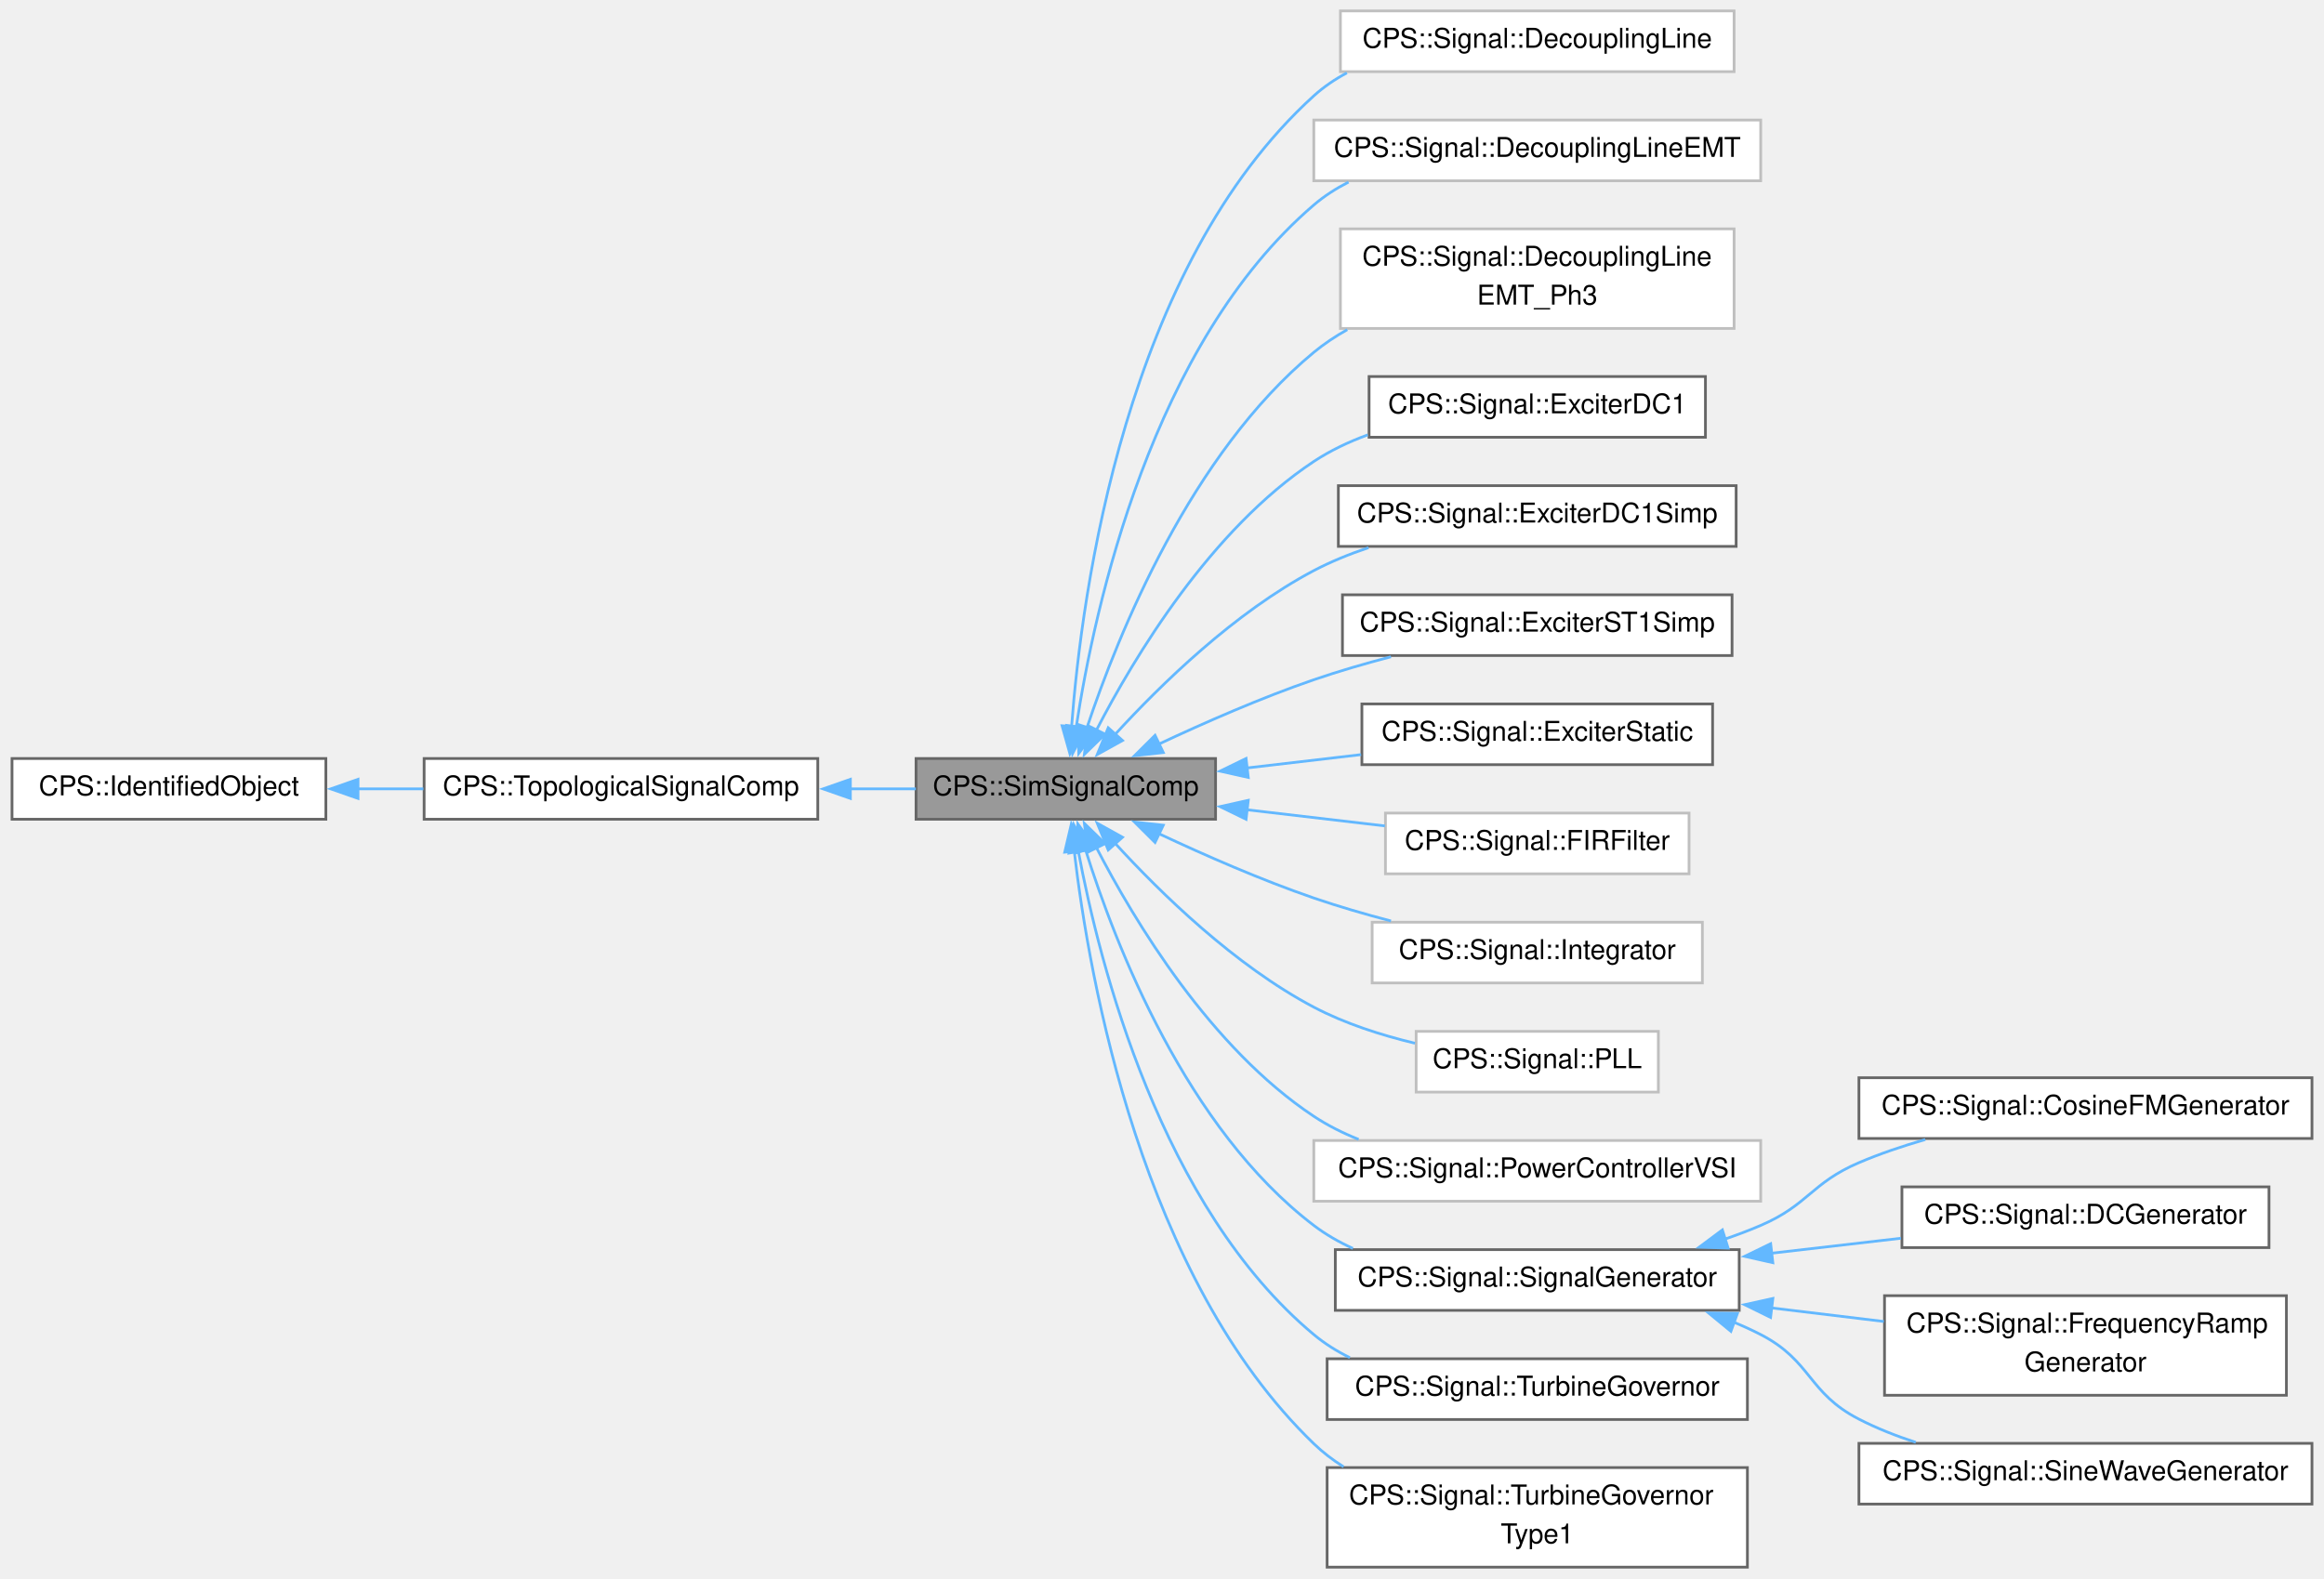
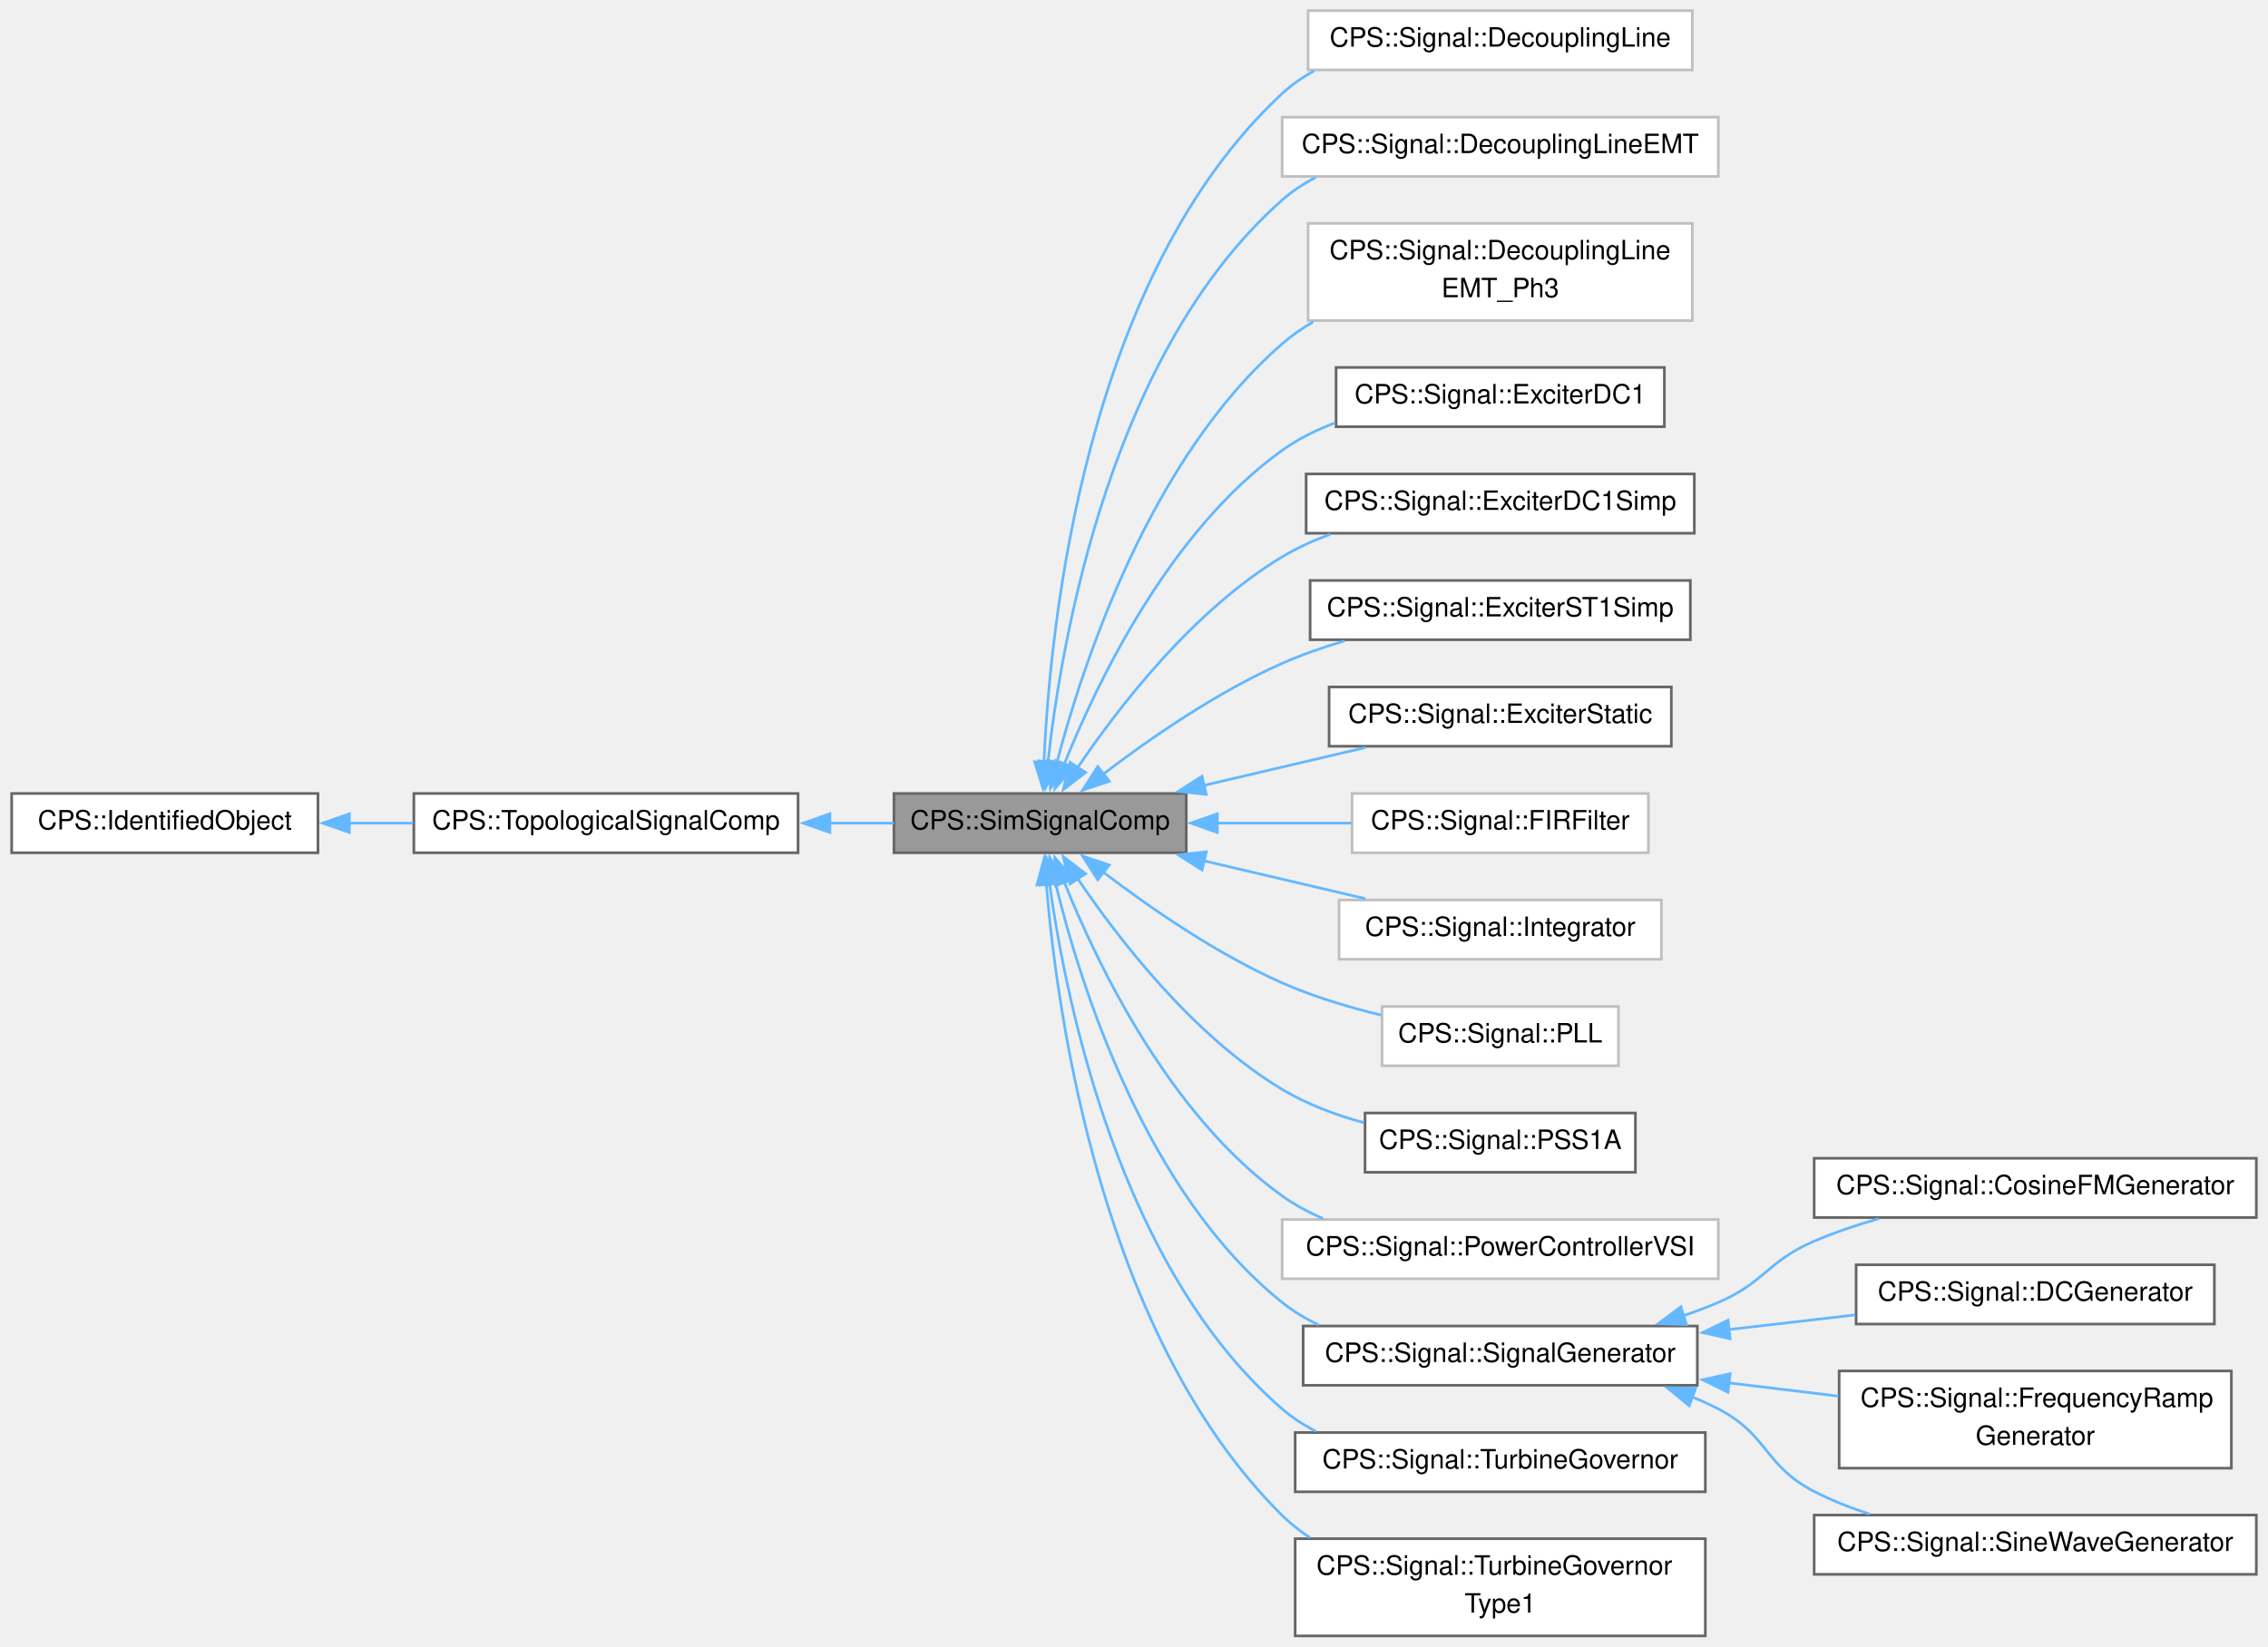
- <svg xmlns="http://www.w3.org/2000/svg" xmlns:xlink="http://www.w3.org/1999/xlink" width="851pt" height="578pt" viewBox="0.00 0.00 850.75 578.38">
-   <g id="graph0" class="graph" transform="scale(1 1) rotate(0) translate(4 574.38)">
+ <svg xmlns="http://www.w3.org/2000/svg" xmlns:xlink="http://www.w3.org/1999/xlink" width="851pt" height="618pt" viewBox="0.00 0.00 850.75 618.38">
+   <g id="graph0" class="graph" transform="scale(1 1) rotate(0) translate(4 614.38)">
    <g id="Node000001" class="node">
      <g id="a_Node000001">
        <a xlink:title=" ">
-           <polygon fill="#999999" stroke="#666666" points="441,-296.38 331.25,-296.38 331.25,-274.12 441,-274.12 441,-296.38" />
-           <text text-anchor="middle" x="386.12" y="-282.88" font-family="Helvetica,sans-Serif" font-size="10.00">CPS::SimSignalComp</text>
+           <polygon fill="#999999" stroke="#666666" points="441,-316.38 331.25,-316.38 331.25,-294.12 441,-294.12 441,-316.38" />
+           <text text-anchor="middle" x="386.12" y="-302.88" font-family="Helvetica,sans-Serif" font-size="10.00">CPS::SimSignalComp</text>
        </a>
      </g>
    </g>
    <g id="Node000004" class="node">
      <g id="a_Node000004">
        <a xlink:href="class_c_p_s_1_1_signal_1_1_decoupling_line.html" target="_top" xlink:title=" ">
-           <polygon fill="white" stroke="#bfbfbf" points="631,-570.38 486.75,-570.38 486.75,-548.12 631,-548.12 631,-570.38" />
-           <text text-anchor="middle" x="558.88" y="-556.88" font-family="Helvetica,sans-Serif" font-size="10.00">CPS::Signal::DecouplingLine</text>
+           <polygon fill="white" stroke="#bfbfbf" points="631,-610.38 486.75,-610.38 486.75,-588.12 631,-588.12 631,-610.38" />
+           <text text-anchor="middle" x="558.88" y="-596.88" font-family="Helvetica,sans-Serif" font-size="10.00">CPS::Signal::DecouplingLine</text>
        </a>
      </g>
    </g>
    <g id="edge3_Node000001_Node000004" class="edge">
      <g id="a_edge3_Node000001_Node000004">
        <a xlink:title=" ">
-           <path fill="none" stroke="#63b8ff" d="M388.24,-308C391.96,-357.73 407.99,-476.67 477,-539.25 480.64,-542.55 484.74,-545.33 489.12,-547.67" />
-           <polygon fill="#63b8ff" stroke="#63b8ff" points="391.75,-307.94 387.62,-298.18 384.76,-308.38 391.75,-307.94" />
+           <path fill="none" stroke="#63b8ff" d="M387.56,-327.97C389.85,-380.41 403.1,-510.66 477,-579.25 480.6,-582.6 484.68,-585.4 489.03,-587.76" />
+           <polygon fill="#63b8ff" stroke="#63b8ff" points="391.07,-328.05 387.24,-318.17 384.07,-328.28 391.07,-328.05" />
        </a>
      </g>
    </g>
    <g id="Node000005" class="node">
      <g id="a_Node000005">
        <a xlink:href="class_c_p_s_1_1_signal_1_1_decoupling_line_e_m_t.html" target="_top" xlink:title=" ">
-           <polygon fill="white" stroke="#bfbfbf" points="640.75,-530.38 477,-530.38 477,-508.12 640.75,-508.12 640.75,-530.38" />
-           <text text-anchor="middle" x="558.88" y="-516.88" font-family="Helvetica,sans-Serif" font-size="10.00">CPS::Signal::DecouplingLineEMT</text>
+           <polygon fill="white" stroke="#bfbfbf" points="640.75,-570.38 477,-570.38 477,-548.12 640.75,-548.12 640.75,-570.38" />
+           <text text-anchor="middle" x="558.88" y="-556.88" font-family="Helvetica,sans-Serif" font-size="10.00">CPS::Signal::DecouplingLineEMT</text>
        </a>
      </g>
    </g>
    <g id="edge4_Node000001_Node000005" class="edge">
      <g id="a_edge4_Node000001_Node000005">
        <a xlink:title=" ">
-           <path fill="none" stroke="#63b8ff" d="M389.95,-307.98C396.65,-351.87 417.65,-448.46 477,-499.25 480.85,-502.54 485.15,-505.31 489.72,-507.63" />
-           <polygon fill="#63b8ff" stroke="#63b8ff" points="393.42,-307.53 388.57,-298.11 386.49,-308.5 393.42,-307.53" />
+           <path fill="none" stroke="#63b8ff" d="M389.05,-328.13C394.25,-375.09 412.9,-482.66 477,-539.25 480.79,-542.6 485.06,-545.41 489.61,-547.76" />
+           <polygon fill="#63b8ff" stroke="#63b8ff" points="392.54,-327.95 388.08,-318.34 385.58,-328.64 392.54,-327.95" />
        </a>
      </g>
    </g>
    <g id="Node000006" class="node">
      <g id="a_Node000006">
        <a xlink:href="class_c_p_s_1_1_signal_1_1_decoupling_line_e_m_t___ph3.html" target="_top" xlink:title=" ">
-           <polygon fill="white" stroke="#bfbfbf" points="631,-490.5 486.75,-490.5 486.75,-454 631,-454 631,-490.5" />
-           <text text-anchor="start" x="494.75" y="-477" font-family="Helvetica,sans-Serif" font-size="10.00">CPS::Signal::DecouplingLine</text>
-           <text text-anchor="middle" x="558.88" y="-462.75" font-family="Helvetica,sans-Serif" font-size="10.00">EMT_Ph3</text>
+           <polygon fill="white" stroke="#bfbfbf" points="631,-530.5 486.75,-530.5 486.75,-494 631,-494 631,-530.5" />
+           <text text-anchor="start" x="494.75" y="-517" font-family="Helvetica,sans-Serif" font-size="10.00">CPS::Signal::DecouplingLine</text>
+           <text text-anchor="middle" x="558.88" y="-502.75" font-family="Helvetica,sans-Serif" font-size="10.00">EMT_Ph3</text>
        </a>
      </g>
    </g>
    <g id="edge5_Node000001_Node000006" class="edge">
      <g id="a_edge5_Node000001_Node000006">
        <a xlink:title=" ">
-           <path fill="none" stroke="#63b8ff" d="M393.85,-307.59C405.33,-342.04 431.96,-408.03 477,-445.25 480.77,-448.36 484.9,-451.12 489.26,-453.56" />
-           <polygon fill="#63b8ff" stroke="#63b8ff" points="397.24,-306.72 390.87,-298.26 390.58,-308.85 397.24,-306.72" />
+           <path fill="none" stroke="#63b8ff" d="M392.33,-327.68C402.27,-365.56 427.5,-442.27 477,-485.25 480.58,-488.36 484.52,-491.11 488.69,-493.54" />
+           <polygon fill="#63b8ff" stroke="#63b8ff" points="395.81,-327.16 390,-318.31 389.02,-328.86 395.81,-327.16" />
        </a>
      </g>
    </g>
    <g id="Node000007" class="node">
      <g id="a_Node000007">
        <a xlink:href="class_c_p_s_1_1_signal_1_1_exciter_d_c1.html" target="_top" xlink:title=" ">
-           <polygon fill="white" stroke="#666666" points="620.5,-436.38 497.25,-436.38 497.25,-414.12 620.5,-414.12 620.5,-436.38" />
-           <text text-anchor="middle" x="558.88" y="-422.88" font-family="Helvetica,sans-Serif" font-size="10.00">CPS::Signal::ExciterDC1</text>
+           <polygon fill="white" stroke="#666666" points="620.5,-476.38 497.25,-476.38 497.25,-454.12 620.5,-454.12 620.5,-476.38" />
+           <text text-anchor="middle" x="558.88" y="-462.88" font-family="Helvetica,sans-Serif" font-size="10.00">CPS::Signal::ExciterDC1</text>
        </a>
      </g>
    </g>
    <g id="edge6_Node000001_Node000007" class="edge">
      <g id="a_edge6_Node000001_Node000007">
        <a xlink:title=" ">
-           <path fill="none" stroke="#63b8ff" d="M397.25,-306.59C411.29,-333.77 439.24,-380.23 477,-405.25 483.03,-409.24 489.79,-412.44 496.76,-415" />
-           <polygon fill="#63b8ff" stroke="#63b8ff" points="400.52,-305.3 392.93,-297.91 394.26,-308.42 400.52,-305.3" />
+           <path fill="none" stroke="#63b8ff" d="M395.19,-327.4C407.73,-358.63 434.93,-415.14 477,-445.25 483,-449.54 489.82,-452.92 496.89,-455.57" />
+           <polygon fill="#63b8ff" stroke="#63b8ff" points="398.51,-326.26 391.65,-318.19 391.97,-328.78 398.51,-326.26" />
        </a>
      </g>
    </g>
    <g id="Node000008" class="node">
      <g id="a_Node000008">
        <a xlink:href="class_c_p_s_1_1_signal_1_1_exciter_d_c1_simp.html" target="_top" xlink:title=" ">
-           <polygon fill="white" stroke="#666666" points="631.75,-396.38 486,-396.38 486,-374.12 631.75,-374.12 631.75,-396.38" />
-           <text text-anchor="middle" x="558.88" y="-382.88" font-family="Helvetica,sans-Serif" font-size="10.00">CPS::Signal::ExciterDC1Simp</text>
+           <polygon fill="white" stroke="#666666" points="631.75,-436.38 486,-436.38 486,-414.12 631.75,-414.12 631.75,-436.38" />
+           <text text-anchor="middle" x="558.88" y="-422.88" font-family="Helvetica,sans-Serif" font-size="10.00">CPS::Signal::ExciterDC1Simp</text>
        </a>
      </g>
    </g>
    <g id="edge7_Node000001_Node000008" class="edge">
      <g id="a_edge7_Node000001_Node000008">
        <a xlink:title=" ">
-           <path fill="none" stroke="#63b8ff" d="M404.18,-305.19C420.91,-323.49 448.07,-350.01 477,-365.25 483.27,-368.55 490.1,-371.32 497.05,-373.65" />
-           <polygon fill="#63b8ff" stroke="#63b8ff" points="406.9,-302.98 397.64,-297.84 401.67,-307.64 406.9,-302.98" />
+           <path fill="none" stroke="#63b8ff" d="M400.18,-326.04C415.68,-348.96 443.68,-385.25 477,-405.25 482.58,-408.6 488.7,-411.39 494.99,-413.71" />
+           <polygon fill="#63b8ff" stroke="#63b8ff" points="403.2,-324.26 394.79,-317.82 397.35,-328.1 403.2,-324.26" />
        </a>
      </g>
    </g>
    <g id="Node000009" class="node">
      <g id="a_Node000009">
        <a xlink:href="class_c_p_s_1_1_signal_1_1_exciter_s_t1_simp.html" target="_top" xlink:title=" ">
-           <polygon fill="white" stroke="#666666" points="630.25,-356.38 487.5,-356.38 487.5,-334.12 630.25,-334.12 630.25,-356.38" />
-           <text text-anchor="middle" x="558.88" y="-342.88" font-family="Helvetica,sans-Serif" font-size="10.00">CPS::Signal::ExciterST1Simp</text>
+           <polygon fill="white" stroke="#666666" points="630.25,-396.38 487.5,-396.38 487.5,-374.12 630.25,-374.12 630.25,-396.38" />
+           <text text-anchor="middle" x="558.88" y="-382.88" font-family="Helvetica,sans-Serif" font-size="10.00">CPS::Signal::ExciterST1Simp</text>
        </a>
      </g>
    </g>
    <g id="edge8_Node000001_Node000009" class="edge">
      <g id="a_edge8_Node000001_Node000009">
        <a xlink:title=" ">
-           <path fill="none" stroke="#63b8ff" d="M420.3,-301.7C437.02,-309.55 457.79,-318.66 477,-325.25 486.03,-328.35 495.78,-331.18 505.28,-333.67" />
-           <polygon fill="#63b8ff" stroke="#63b8ff" points="421.85,-298.56 411.32,-297.41 418.83,-304.88 421.85,-298.56" />
+           <path fill="none" stroke="#63b8ff" d="M409.69,-323.55C427.13,-336.86 452.38,-354.39 477,-365.25 484.41,-368.52 492.45,-371.32 500.49,-373.69" />
+           <polygon fill="#63b8ff" stroke="#63b8ff" points="412.09,-320.98 402.05,-317.59 407.78,-326.5 412.09,-320.98" />
        </a>
      </g>
    </g>
    <g id="Node000010" class="node">
      <g id="a_Node000010">
        <a xlink:href="class_c_p_s_1_1_signal_1_1_exciter_static.html" target="_top" xlink:title=" ">
-           <polygon fill="white" stroke="#666666" points="623.12,-316.38 494.62,-316.38 494.62,-294.12 623.12,-294.12 623.12,-316.38" />
-           <text text-anchor="middle" x="558.88" y="-302.88" font-family="Helvetica,sans-Serif" font-size="10.00">CPS::Signal::ExciterStatic</text>
+           <polygon fill="white" stroke="#666666" points="623.12,-356.38 494.62,-356.38 494.62,-334.12 623.12,-334.12 623.12,-356.38" />
+           <text text-anchor="middle" x="558.88" y="-342.88" font-family="Helvetica,sans-Serif" font-size="10.00">CPS::Signal::ExciterStatic</text>
        </a>
      </g>
    </g>
    <g id="edge9_Node000001_Node000010" class="edge">
      <g id="a_edge9_Node000001_Node000010">
        <a xlink:title=" ">
-           <path fill="none" stroke="#63b8ff" d="M452.48,-292.91C466.22,-294.51 480.69,-296.21 494.35,-297.81" />
-           <polygon fill="#63b8ff" stroke="#63b8ff" points="452.99,-289.44 442.65,-291.75 452.18,-296.39 452.99,-289.44" />
+           <path fill="none" stroke="#63b8ff" d="M447.63,-319.42C467.5,-324.08 489.34,-329.2 508.3,-333.64" />
+           <polygon fill="#63b8ff" stroke="#63b8ff" points="448.52,-316.04 437.99,-317.16 446.92,-322.85 448.52,-316.04" />
        </a>
      </g>
    </g>
    <g id="Node000011" class="node">
      <g id="a_Node000011">
        <a xlink:href="class_c_p_s_1_1_signal_1_1_f_i_r_filter.html" target="_top" xlink:title=" ">
-           <polygon fill="white" stroke="#bfbfbf" points="614.5,-276.38 503.25,-276.38 503.25,-254.12 614.5,-254.12 614.5,-276.38" />
-           <text text-anchor="middle" x="558.88" y="-262.88" font-family="Helvetica,sans-Serif" font-size="10.00">CPS::Signal::FIRFilter</text>
+           <polygon fill="white" stroke="#bfbfbf" points="614.5,-316.38 503.25,-316.38 503.25,-294.12 614.5,-294.12 614.5,-316.38" />
+           <text text-anchor="middle" x="558.88" y="-302.88" font-family="Helvetica,sans-Serif" font-size="10.00">CPS::Signal::FIRFilter</text>
        </a>
      </g>
    </g>
    <g id="edge10_Node000001_Node000011" class="edge">
      <g id="a_edge10_Node000001_Node000011">
        <a xlink:title=" ">
-           <path fill="none" stroke="#63b8ff" d="M452.49,-277.59C469.17,-275.64 486.93,-273.56 503.03,-271.67" />
-           <polygon fill="#63b8ff" stroke="#63b8ff" points="452.18,-274.11 442.65,-278.75 452.99,-281.06 452.18,-274.11" />
+           <path fill="none" stroke="#63b8ff" d="M452.49,-305.25C469.17,-305.25 486.93,-305.25 503.03,-305.25" />
+           <polygon fill="#63b8ff" stroke="#63b8ff" points="452.66,-301.75 442.66,-305.25 452.66,-308.75 452.66,-301.75" />
        </a>
      </g>
    </g>
    <g id="Node000012" class="node">
      <g id="a_Node000012">
        <a xlink:href="class_c_p_s_1_1_signal_1_1_integrator.html" target="_top" xlink:title=" ">
-           <polygon fill="white" stroke="#bfbfbf" points="619.38,-236.38 498.38,-236.38 498.38,-214.12 619.38,-214.12 619.38,-236.38" />
-           <text text-anchor="middle" x="558.88" y="-222.88" font-family="Helvetica,sans-Serif" font-size="10.00">CPS::Signal::Integrator</text>
+           <polygon fill="white" stroke="#bfbfbf" points="619.38,-276.38 498.38,-276.38 498.38,-254.12 619.38,-254.12 619.38,-276.38" />
+           <text text-anchor="middle" x="558.88" y="-262.88" font-family="Helvetica,sans-Serif" font-size="10.00">CPS::Signal::Integrator</text>
        </a>
      </g>
    </g>
    <g id="edge11_Node000001_Node000012" class="edge">
      <g id="a_edge11_Node000001_Node000012">
        <a xlink:title=" ">
-           <path fill="none" stroke="#63b8ff" d="M420.3,-268.8C437.02,-260.95 457.79,-251.84 477,-245.25 486.03,-242.15 495.78,-239.32 505.28,-236.83" />
-           <polygon fill="#63b8ff" stroke="#63b8ff" points="418.83,-265.62 411.32,-273.09 421.85,-271.94 418.83,-265.62" />
+           <path fill="none" stroke="#63b8ff" d="M447.63,-291.08C467.5,-286.42 489.34,-281.3 508.3,-276.86" />
+           <polygon fill="#63b8ff" stroke="#63b8ff" points="446.92,-287.65 437.99,-293.34 448.52,-294.46 446.92,-287.65" />
        </a>
      </g>
    </g>
    <g id="Node000013" class="node">
      <g id="a_Node000013">
        <a xlink:href="class_c_p_s_1_1_signal_1_1_p_l_l.html" target="_top" xlink:title=" ">
-           <polygon fill="white" stroke="#bfbfbf" points="603.25,-196.38 514.5,-196.38 514.5,-174.12 603.25,-174.12 603.25,-196.38" />
-           <text text-anchor="middle" x="558.88" y="-182.88" font-family="Helvetica,sans-Serif" font-size="10.00">CPS::Signal::PLL</text>
+           <polygon fill="white" stroke="#bfbfbf" points="603.25,-236.38 514.5,-236.38 514.5,-214.12 603.25,-214.12 603.25,-236.38" />
+           <text text-anchor="middle" x="558.88" y="-222.88" font-family="Helvetica,sans-Serif" font-size="10.00">CPS::Signal::PLL</text>
        </a>
      </g>
    </g>
    <g id="edge12_Node000001_Node000013" class="edge">
      <g id="a_edge12_Node000001_Node000013">
        <a xlink:title=" ">
-           <path fill="none" stroke="#63b8ff" d="M404.18,-265.31C420.91,-247.01 448.07,-220.49 477,-205.25 488.39,-199.25 501.63,-195 514.07,-192.02" />
-           <polygon fill="#63b8ff" stroke="#63b8ff" points="401.67,-262.86 397.64,-272.66 406.9,-267.52 401.67,-262.86" />
+           <path fill="none" stroke="#63b8ff" d="M409.69,-286.95C427.13,-273.64 452.38,-256.11 477,-245.25 488.64,-240.11 501.84,-236.14 514.14,-233.15" />
+           <polygon fill="#63b8ff" stroke="#63b8ff" points="407.78,-284 402.05,-292.91 412.09,-289.52 407.78,-284" />
        </a>
      </g>
    </g>
    <g id="Node000014" class="node">
      <g id="a_Node000014">
+         <a xlink:href="class_c_p_s_1_1_signal_1_1_p_s_s1_a.html" target="_top" xlink:title=" ">
+           <polygon fill="white" stroke="#666666" points="609.62,-196.38 508.12,-196.38 508.12,-174.12 609.62,-174.12 609.62,-196.38" />
+           <text text-anchor="middle" x="558.88" y="-182.88" font-family="Helvetica,sans-Serif" font-size="10.00">CPS::Signal::PSS1A</text>
+         </a>
+       </g>
+     </g>
+     <g id="edge13_Node000001_Node000014" class="edge">
+       <g id="a_edge13_Node000001_Node000014">
+         <a xlink:title=" ">
+           <path fill="none" stroke="#63b8ff" d="M400.18,-284.46C415.68,-261.54 443.68,-225.25 477,-205.25 486.3,-199.67 497.09,-195.64 507.71,-192.73" />
+           <polygon fill="#63b8ff" stroke="#63b8ff" points="397.35,-282.4 394.79,-292.68 403.2,-286.24 397.35,-282.4" />
+         </a>
+       </g>
+     </g>
+     <g id="Node000015" class="node">
+       <g id="a_Node000015">
        <a xlink:href="class_c_p_s_1_1_signal_1_1_power_controller_v_s_i.html" target="_top" xlink:title=" ">
          <polygon fill="white" stroke="#bfbfbf" points="640.75,-156.38 477,-156.38 477,-134.12 640.75,-134.12 640.75,-156.38" />
          <text text-anchor="middle" x="558.88" y="-142.88" font-family="Helvetica,sans-Serif" font-size="10.00">CPS::Signal::PowerControllerVSI</text>
        </a>
      </g>
    </g>
-     <g id="edge13_Node000001_Node000014" class="edge">
-       <g id="a_edge13_Node000001_Node000014">
-         <a xlink:title=" ">
-           <path fill="none" stroke="#63b8ff" d="M397.25,-263.91C411.29,-236.73 439.24,-190.27 477,-165.25 482.06,-161.89 487.64,-159.1 493.43,-156.78" />
-           <polygon fill="#63b8ff" stroke="#63b8ff" points="394.26,-262.08 392.93,-272.59 400.52,-265.2 394.26,-262.08" />
-         </a>
-       </g>
-     </g>
-     <g id="Node000015" class="node">
-       <g id="a_Node000015">
+     <g id="edge14_Node000001_Node000015" class="edge">
+       <g id="a_edge14_Node000001_Node000015">
+         <a xlink:title=" ">
+           <path fill="none" stroke="#63b8ff" d="M395.19,-283.1C407.73,-251.87 434.93,-195.36 477,-165.25 481.7,-161.88 486.91,-159.08 492.35,-156.75" />
+           <polygon fill="#63b8ff" stroke="#63b8ff" points="391.97,-281.72 391.65,-292.31 398.51,-284.24 391.97,-281.72" />
+         </a>
+       </g>
+     </g>
+     <g id="Node000016" class="node">
+       <g id="a_Node000016">
        <a xlink:href="class_c_p_s_1_1_signal_1_1_signal_generator.html" target="_top" xlink:title="Model to generate generic signals.">
          <polygon fill="white" stroke="#666666" points="632.88,-116.38 484.88,-116.38 484.88,-94.12 632.88,-94.12 632.88,-116.38" />
          <text text-anchor="middle" x="558.88" y="-102.88" font-family="Helvetica,sans-Serif" font-size="10.00">CPS::Signal::SignalGenerator</text>
        </a>
      </g>
    </g>
-     <g id="edge14_Node000001_Node000015" class="edge">
-       <g id="a_edge14_Node000001_Node000015">
-         <a xlink:title=" ">
-           <path fill="none" stroke="#63b8ff" d="M393.34,-262.98C404.26,-228.08 430.29,-160.81 477,-125.25 481.37,-121.92 486.23,-119.14 491.33,-116.82" />
-           <polygon fill="#63b8ff" stroke="#63b8ff" points="390.02,-261.84 390.53,-272.42 396.73,-263.84 390.02,-261.84" />
-         </a>
-       </g>
-     </g>
-     <g id="Node000020" class="node">
-       <g id="a_Node000020">
+     <g id="edge15_Node000001_Node000016" class="edge">
+       <g id="a_edge15_Node000001_Node000016">
+         <a xlink:title=" ">
+           <path fill="none" stroke="#63b8ff" d="M391.9,-282.69C401.25,-244.28 425.69,-166.33 477,-125.25 481.18,-121.91 485.84,-119.11 490.75,-116.77" />
+           <polygon fill="#63b8ff" stroke="#63b8ff" points="388.5,-281.89 389.68,-292.41 395.32,-283.45 388.5,-281.89" />
+         </a>
+       </g>
+     </g>
+     <g id="Node000021" class="node">
+       <g id="a_Node000021">
        <a xlink:href="class_c_p_s_1_1_signal_1_1_turbine_governor.html" target="_top" xlink:title="Turbine governor model to be used with synchronous generator.">
          <polygon fill="white" stroke="#666666" points="635.88,-76.38 481.88,-76.38 481.88,-54.12 635.88,-54.12 635.88,-76.38" />
          <text text-anchor="middle" x="558.88" y="-62.88" font-family="Helvetica,sans-Serif" font-size="10.00">CPS::Signal::TurbineGovernor</text>
        </a>
      </g>
    </g>
-     <g id="edge19_Node000001_Node000020" class="edge">
-       <g id="a_edge19_Node000001_Node000020">
-         <a xlink:title=" ">
-           <path fill="none" stroke="#63b8ff" d="M390.69,-262.54C398.47,-220.82 420.99,-131.99 477,-85.25 481,-81.91 485.47,-79.12 490.21,-76.78" />
-           <polygon fill="#63b8ff" stroke="#63b8ff" points="387.28,-261.71 389.02,-272.16 394.18,-262.91 387.28,-261.71" />
-         </a>
-       </g>
-     </g>
-     <g id="Node000021" class="node">
-       <g id="a_Node000021">
+     <g id="edge20_Node000001_Node000021" class="edge">
+       <g id="a_edge20_Node000001_Node000021">
+         <a xlink:title=" ">
+           <path fill="none" stroke="#63b8ff" d="M389.66,-282.51C395.9,-237.7 416.21,-137.79 477,-85.25 480.83,-81.94 485.12,-79.16 489.69,-76.83" />
+           <polygon fill="#63b8ff" stroke="#63b8ff" points="386.2,-281.97 388.41,-292.33 393.14,-282.85 386.2,-281.97" />
+         </a>
+       </g>
+     </g>
+     <g id="Node000022" class="node">
+       <g id="a_Node000022">
        <a xlink:href="class_c_p_s_1_1_signal_1_1_turbine_governor_type1.html" target="_top" xlink:title=" ">
          <polygon fill="white" stroke="#666666" points="635.88,-36.5 481.88,-36.5 481.88,0 635.88,0 635.88,-36.5" />
          <text text-anchor="start" x="489.88" y="-23" font-family="Helvetica,sans-Serif" font-size="10.00">CPS::Signal::TurbineGovernor</text>
          <text text-anchor="middle" x="558.88" y="-8.75" font-family="Helvetica,sans-Serif" font-size="10.00">Type1</text>
        </a>
      </g>
    </g>
-     <g id="edge20_Node000001_Node000021" class="edge">
-       <g id="a_edge20_Node000001_Node000021">
-         <a xlink:title=" ">
-           <path fill="none" stroke="#63b8ff" d="M389.2,-262.54C394.71,-215.36 413.93,-106.08 477,-45.25 480.3,-42.06 483.99,-39.25 487.92,-36.78" />
-           <polygon fill="#63b8ff" stroke="#63b8ff" points="385.73,-262.05 388.16,-272.36 392.69,-262.78 385.73,-262.05" />
+     <g id="edge21_Node000001_Node000022" class="edge">
+       <g id="a_edge21_Node000001_Node000022">
+         <a xlink:title=" ">
+           <path fill="none" stroke="#63b8ff" d="M388.45,-282.39C392.58,-232.32 409.38,-112.15 477,-45.25 480.16,-42.13 483.68,-39.36 487.45,-36.92" />
+           <polygon fill="#63b8ff" stroke="#63b8ff" points="384.96,-282.05 387.74,-292.27 391.95,-282.55 384.96,-282.05" />
        </a>
      </g>
    </g>
    <g id="Node000002" class="node">
      <g id="a_Node000002">
        <a xlink:href="class_c_p_s_1_1_topological_signal_comp.html" target="_top" xlink:title=" ">
-           <polygon fill="white" stroke="#666666" points="295.25,-296.38 151,-296.38 151,-274.12 295.25,-274.12 295.25,-296.38" />
-           <text text-anchor="middle" x="223.12" y="-282.88" font-family="Helvetica,sans-Serif" font-size="10.00">CPS::TopologicalSignalComp</text>
+           <polygon fill="white" stroke="#666666" points="295.25,-316.38 151,-316.38 151,-294.12 295.25,-294.12 295.25,-316.38" />
+           <text text-anchor="middle" x="223.12" y="-302.88" font-family="Helvetica,sans-Serif" font-size="10.00">CPS::TopologicalSignalComp</text>
        </a>
      </g>
    </g>
    <g id="edge1_Node000001_Node000002" class="edge">
      <g id="a_edge1_Node000001_Node000002">
        <a xlink:title=" ">
-           <path fill="none" stroke="#63b8ff" d="M307.19,-285.25C315.33,-285.25 323.44,-285.25 331.19,-285.25" />
-           <polygon fill="#63b8ff" stroke="#63b8ff" points="307.19,-281.75 297.19,-285.25 307.19,-288.75 307.19,-281.75" />
+           <path fill="none" stroke="#63b8ff" d="M307.19,-305.25C315.33,-305.25 323.44,-305.25 331.19,-305.25" />
+           <polygon fill="#63b8ff" stroke="#63b8ff" points="307.19,-301.75 297.19,-305.25 307.19,-308.75 307.19,-301.75" />
        </a>
      </g>
    </g>
    <g id="Node000003" class="node">
      <g id="a_Node000003">
        <a xlink:href="class_c_p_s_1_1_identified_object.html" target="_top" xlink:title=" ">
-           <polygon fill="white" stroke="#666666" points="115,-296.38 0,-296.38 0,-274.12 115,-274.12 115,-296.38" />
-           <text text-anchor="middle" x="57.5" y="-282.88" font-family="Helvetica,sans-Serif" font-size="10.00">CPS::IdentifiedObject</text>
+           <polygon fill="white" stroke="#666666" points="115,-316.38 0,-316.38 0,-294.12 115,-294.12 115,-316.38" />
+           <text text-anchor="middle" x="57.5" y="-302.88" font-family="Helvetica,sans-Serif" font-size="10.00">CPS::IdentifiedObject</text>
        </a>
      </g>
    </g>
    <g id="edge2_Node000002_Node000003" class="edge">
      <g id="a_edge2_Node000002_Node000003">
        <a xlink:title=" ">
-           <path fill="none" stroke="#63b8ff" d="M126.73,-285.25C134.67,-285.25 142.78,-285.25 150.75,-285.25" />
-           <polygon fill="#63b8ff" stroke="#63b8ff" points="126.78,-281.75 116.78,-285.25 126.78,-288.75 126.78,-281.75" />
-         </a>
-       </g>
-     </g>
-     <g id="Node000016" class="node">
-       <g id="a_Node000016">
+           <path fill="none" stroke="#63b8ff" d="M126.73,-305.25C134.67,-305.25 142.78,-305.25 150.75,-305.25" />
+           <polygon fill="#63b8ff" stroke="#63b8ff" points="126.78,-301.75 116.78,-305.25 126.78,-308.75 126.78,-301.75" />
+         </a>
+       </g>
+     </g>
+     <g id="Node000017" class="node">
+       <g id="a_Node000017">
        <a xlink:href="class_c_p_s_1_1_signal_1_1_cosine_f_m_generator.html" target="_top" xlink:title="Model to generate signals containing a frequency ramp.">
          <polygon fill="white" stroke="#666666" points="842.75,-179.38 676.75,-179.38 676.75,-157.12 842.75,-157.12 842.75,-179.38" />
          <text text-anchor="middle" x="759.75" y="-165.88" font-family="Helvetica,sans-Serif" font-size="10.00">CPS::Signal::CosineFMGenerator</text>
        </a>
      </g>
    </g>
-     <g id="edge15_Node000015_Node000016" class="edge">
-       <g id="a_edge15_Node000015_Node000016">
+     <g id="edge16_Node000016_Node000017" class="edge">
+       <g id="a_edge16_Node000016_Node000017">
        <a xlink:title=" ">
          <path fill="none" stroke="#63b8ff" d="M627.48,-120.19C632.03,-121.74 636.49,-123.42 640.75,-125.25 658.2,-132.74 659.29,-140.79 676.75,-148.25 684.43,-151.53 692.76,-154.34 701.06,-156.73" />
          <polygon fill="#63b8ff" stroke="#63b8ff" points="628.81,-116.94 618.22,-117.28 626.71,-123.61 628.81,-116.94" />
        </a>
      </g>
    </g>
-     <g id="Node000017" class="node">
-       <g id="a_Node000017">
+     <g id="Node000018" class="node">
+       <g id="a_Node000018">
        <a xlink:href="class_c_p_s_1_1_signal_1_1_d_c_generator.html" target="_top" xlink:title="Model to generate sinusoidal signals.">
          <polygon fill="white" stroke="#666666" points="827,-139.38 692.5,-139.38 692.5,-117.12 827,-117.12 827,-139.38" />
          <text text-anchor="middle" x="759.75" y="-125.88" font-family="Helvetica,sans-Serif" font-size="10.00">CPS::Signal::DCGenerator</text>
        </a>
      </g>
    </g>
-     <g id="edge16_Node000015_Node000017" class="edge">
-       <g id="a_edge16_Node000015_Node000017">
+     <g id="edge17_Node000016_Node000018" class="edge">
+       <g id="a_edge17_Node000016_Node000018">
        <a xlink:title=" ">
          <path fill="none" stroke="#63b8ff" d="M644.78,-115.07C660.61,-116.9 676.95,-118.79 692.14,-120.55" />
          <polygon fill="#63b8ff" stroke="#63b8ff" points="645.2,-111.59 634.87,-113.92 644.4,-118.55 645.2,-111.59" />
        </a>
      </g>
    </g>
-     <g id="Node000018" class="node">
-       <g id="a_Node000018">
+     <g id="Node000019" class="node">
+       <g id="a_Node000019">
        <a xlink:href="class_c_p_s_1_1_signal_1_1_frequency_ramp_generator.html" target="_top" xlink:title="Model to generate signals containing a frequency ramp.">
          <polygon fill="white" stroke="#666666" points="833.38,-99.5 686.12,-99.5 686.12,-63 833.38,-63 833.38,-99.5" />
          <text text-anchor="start" x="694.12" y="-86" font-family="Helvetica,sans-Serif" font-size="10.00">CPS::Signal::FrequencyRamp</text>
          <text text-anchor="middle" x="759.75" y="-71.75" font-family="Helvetica,sans-Serif" font-size="10.00">Generator</text>
        </a>
      </g>
    </g>
-     <g id="edge17_Node000015_Node000018" class="edge">
-       <g id="a_edge17_Node000015_Node000018">
+     <g id="edge18_Node000016_Node000019" class="edge">
+       <g id="a_edge18_Node000016_Node000019">
        <a xlink:title=" ">
          <path fill="none" stroke="#63b8ff" d="M644.75,-95.01C658.45,-93.35 672.52,-91.66 685.89,-90.04" />
          <polygon fill="#63b8ff" stroke="#63b8ff" points="644.37,-91.53 634.87,-96.2 645.21,-98.48 644.37,-91.53" />
        </a>
      </g>
    </g>
-     <g id="Node000019" class="node">
-       <g id="a_Node000019">
+     <g id="Node000020" class="node">
+       <g id="a_Node000020">
        <a xlink:href="class_c_p_s_1_1_signal_1_1_sine_wave_generator.html" target="_top" xlink:title="Model to generate sinusoidal signals.">
          <polygon fill="white" stroke="#666666" points="842.75,-45.38 676.75,-45.38 676.75,-23.12 842.75,-23.12 842.75,-45.38" />
          <text text-anchor="middle" x="759.75" y="-31.88" font-family="Helvetica,sans-Serif" font-size="10.00">CPS::Signal::SineWaveGenerator</text>
        </a>
      </g>
    </g>
-     <g id="edge18_Node000015_Node000019" class="edge">
-       <g id="a_edge18_Node000015_Node000019">
+     <g id="edge19_Node000016_Node000020" class="edge">
+       <g id="a_edge19_Node000016_Node000020">
        <a xlink:title=" ">
          <path fill="none" stroke="#63b8ff" d="M630.74,-89.84C634.18,-88.43 637.54,-86.91 640.75,-85.25 659.51,-75.56 657.97,-63.91 676.75,-54.25 683.27,-50.9 690.36,-48.09 697.57,-45.75" />
          <polygon fill="#63b8ff" stroke="#63b8ff" points="629.83,-86.44 621.64,-93.17 632.23,-93.02 629.83,-86.44" />
        </a>
      </g>
    </g>
  </g>
</svg>
